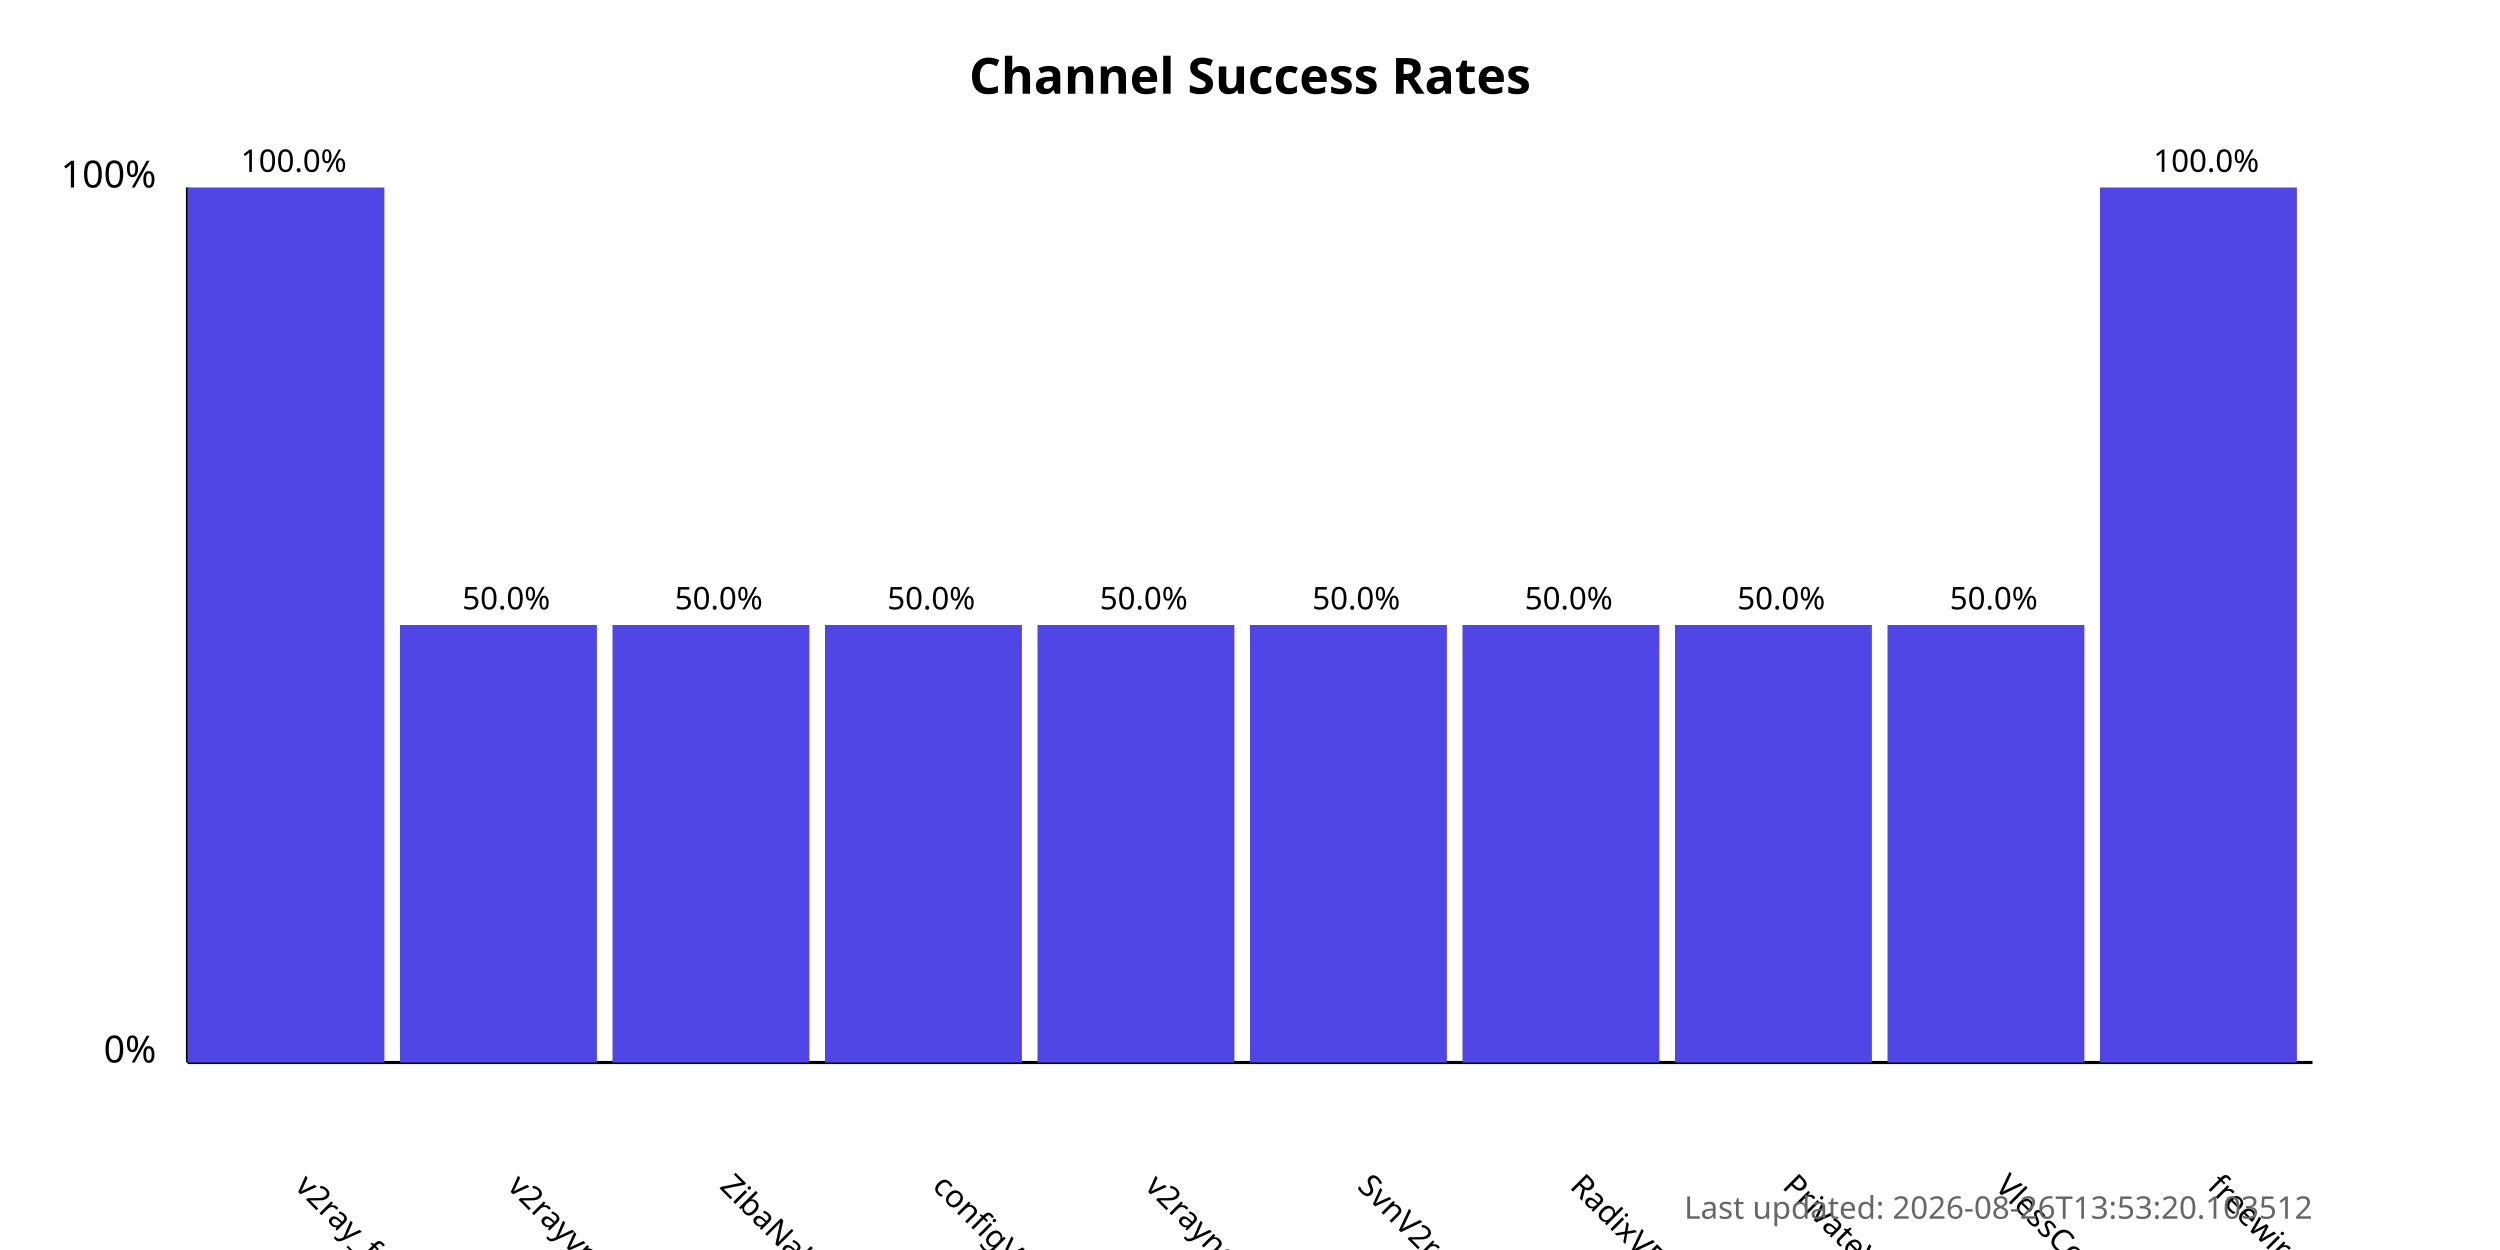
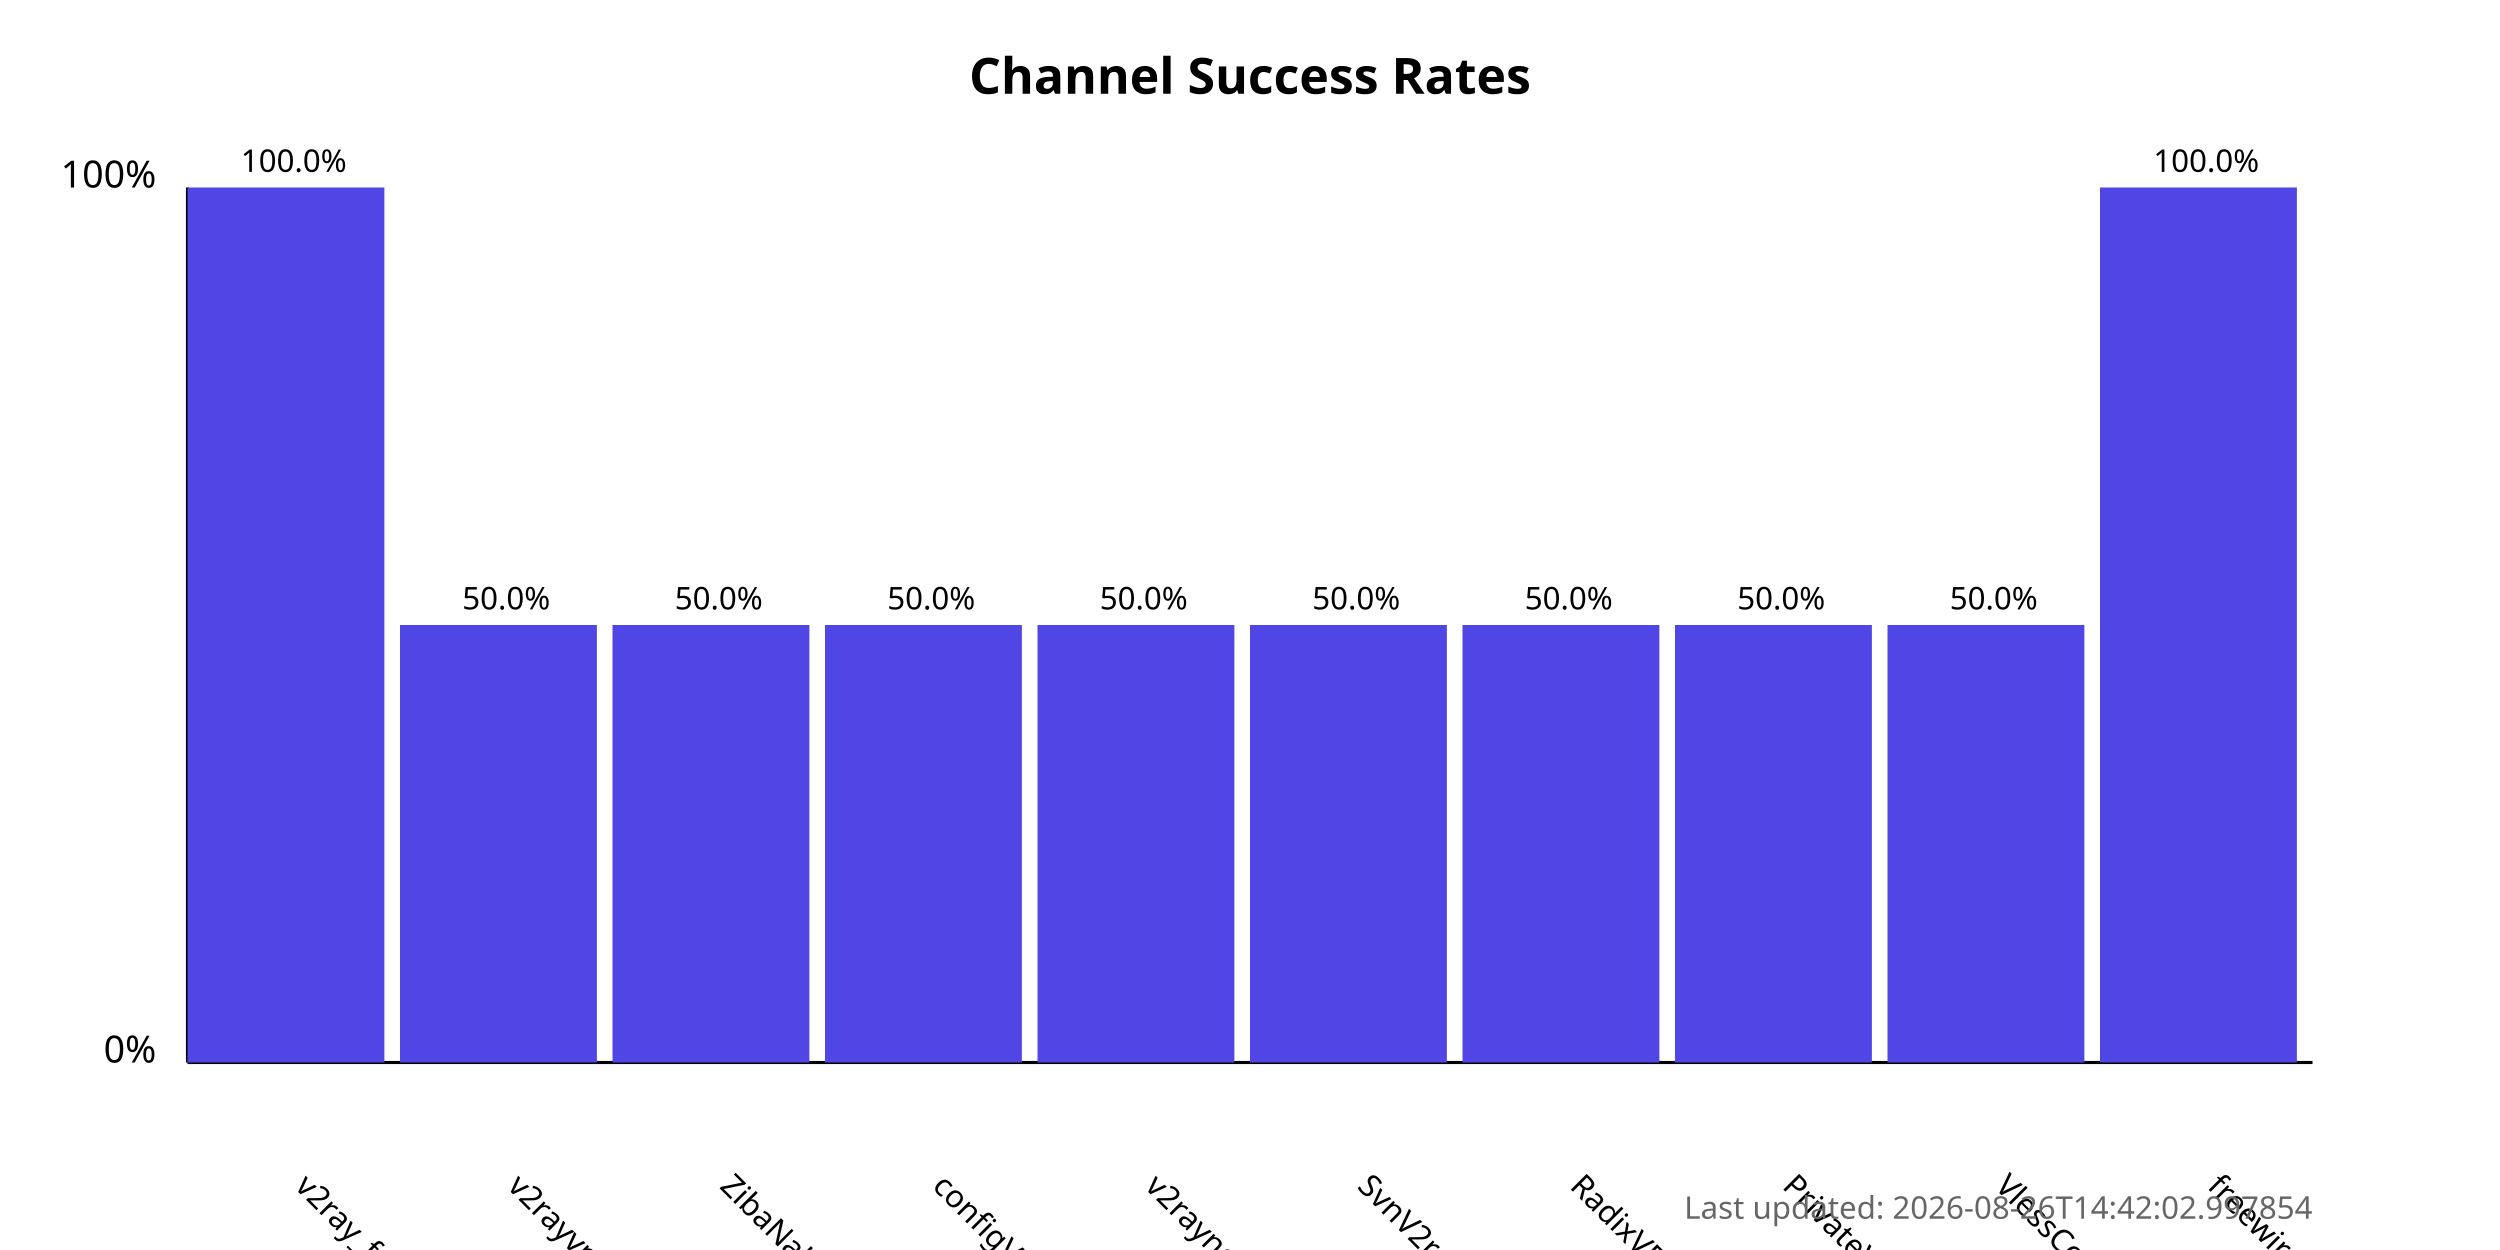
<svg xmlns="http://www.w3.org/2000/svg" width="800" height="400">
  <style>
            .chart-title { font: bold 16px sans-serif; }
            .axis-label { font: 12px sans-serif; }
            .tick-label { font: 10px sans-serif; }
            .bar { fill: #4f46e5; }
            .bar:hover { fill: #6366f1; }
            .timestamp { font: 10px sans-serif; fill: #666; }
        </style>
  <text x="400.0" y="30" text-anchor="middle" class="chart-title">
            Channel Success Rates
        </text>
  <line x1="60" y1="340" x2="60" y2="60" stroke="black" stroke-width="1" />
  <line x1="60" y1="340" x2="740" y2="340" stroke="black" stroke-width="1" />
  <text x="50" y="340" text-anchor="end" class="axis-label">0%</text>
  <text x="50" y="60" text-anchor="end" class="axis-label">100%</text>
  <g>
    <rect x="60" y="60.0" width="63.0" height="280.0" class="bar" />
    <text x="94.0" y="380" transform="rotate(45, 94.0, 380)" text-anchor="start" class="tick-label">
                v2ray_free_conf
            </text>
    <text x="94.0" y="55.0" text-anchor="middle" class="tick-label">
                100.0%
            </text>
  </g>
  <g>
    <rect x="128.0" y="200.0" width="63.0" height="140.0" class="bar" />
    <text x="162.0" y="380" transform="rotate(45, 162.0, 380)" text-anchor="start" class="tick-label">
                v2rayvpno
            </text>
    <text x="162.0" y="195.0" text-anchor="middle" class="tick-label">
                50.0%
            </text>
  </g>
  <g>
    <rect x="196.0" y="200.0" width="63.0" height="140.0" class="bar" />
    <text x="230.0" y="380" transform="rotate(45, 230.0, 380)" text-anchor="start" class="tick-label">
                ZibaNabz
            </text>
    <text x="230.0" y="195.0" text-anchor="middle" class="tick-label">
                50.0%
            </text>
  </g>
  <g>
    <rect x="264.0" y="200.0" width="63.0" height="140.0" class="bar" />
    <text x="298.0" y="380" transform="rotate(45, 298.0, 380)" text-anchor="start" class="tick-label">
                configV2rayForFree
            </text>
    <text x="298.0" y="195.0" text-anchor="middle" class="tick-label">
                50.0%
            </text>
  </g>
  <g>
    <rect x="332.0" y="200.0" width="63.0" height="140.0" class="bar" />
    <text x="366.0" y="380" transform="rotate(45, 366.0, 380)" text-anchor="start" class="tick-label">
                v2rayngvpn
            </text>
    <text x="366.0" y="195.0" text-anchor="middle" class="tick-label">
                50.0%
            </text>
  </g>
  <g>
    <rect x="400.0" y="200.0" width="63.0" height="140.0" class="bar" />
    <text x="434.0" y="380" transform="rotate(45, 434.0, 380)" text-anchor="start" class="tick-label">
                SvnV2ray
            </text>
    <text x="434.0" y="195.0" text-anchor="middle" class="tick-label">
                50.0%
            </text>
  </g>
  <g>
    <rect x="468.0" y="200.0" width="63.0" height="140.0" class="bar" />
    <text x="502.0" y="380" transform="rotate(45, 502.0, 380)" text-anchor="start" class="tick-label">
                RadixVPN
            </text>
    <text x="502.0" y="195.0" text-anchor="middle" class="tick-label">
                50.0%
            </text>
  </g>
  <g>
    <rect x="536.0" y="200.0" width="63.0" height="140.0" class="bar" />
    <text x="570.0" y="380" transform="rotate(45, 570.0, 380)" text-anchor="start" class="tick-label">
                PrivateVPNs
            </text>
    <text x="570.0" y="195.0" text-anchor="middle" class="tick-label">
                50.0%
            </text>
  </g>
  <g>
    <rect x="604.0" y="200.0" width="63.0" height="140.0" class="bar" />
    <text x="638.0" y="380" transform="rotate(45, 638.0, 380)" text-anchor="start" class="tick-label">
                VlessConfig
            </text>
    <text x="638.0" y="195.0" text-anchor="middle" class="tick-label">
                50.0%
            </text>
  </g>
  <g>
    <rect x="672.0" y="60.0" width="63.0" height="280.0" class="bar" />
    <text x="706.0" y="380" transform="rotate(45, 706.0, 380)" text-anchor="start" class="tick-label">
                freewireguard
            </text>
    <text x="706.0" y="55.0" text-anchor="middle" class="tick-label">
                100.0%
            </text>
  </g>
  <text x="740" y="390" text-anchor="end" class="timestamp">
-             Last updated: 2026-08-26T13:53:20.103512
+             Last updated: 2026-08-26T14:42:02.997854
        </text>
</svg>
